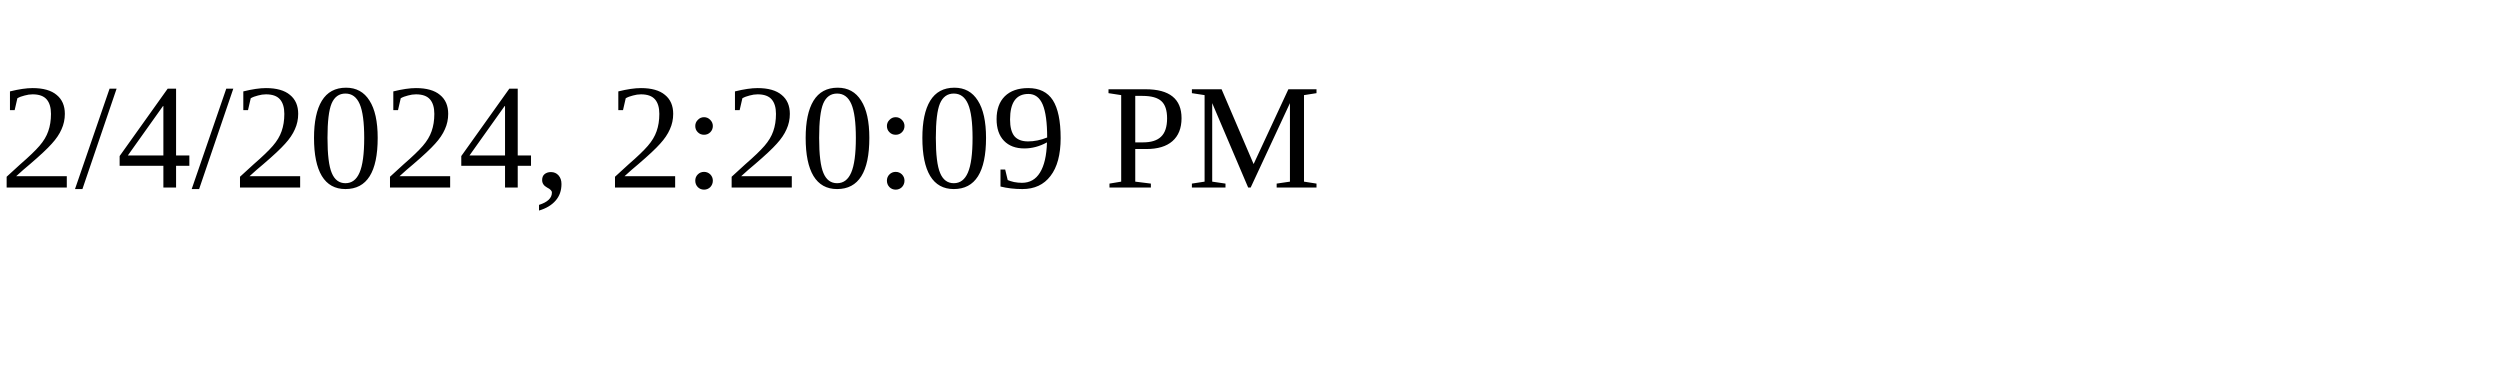
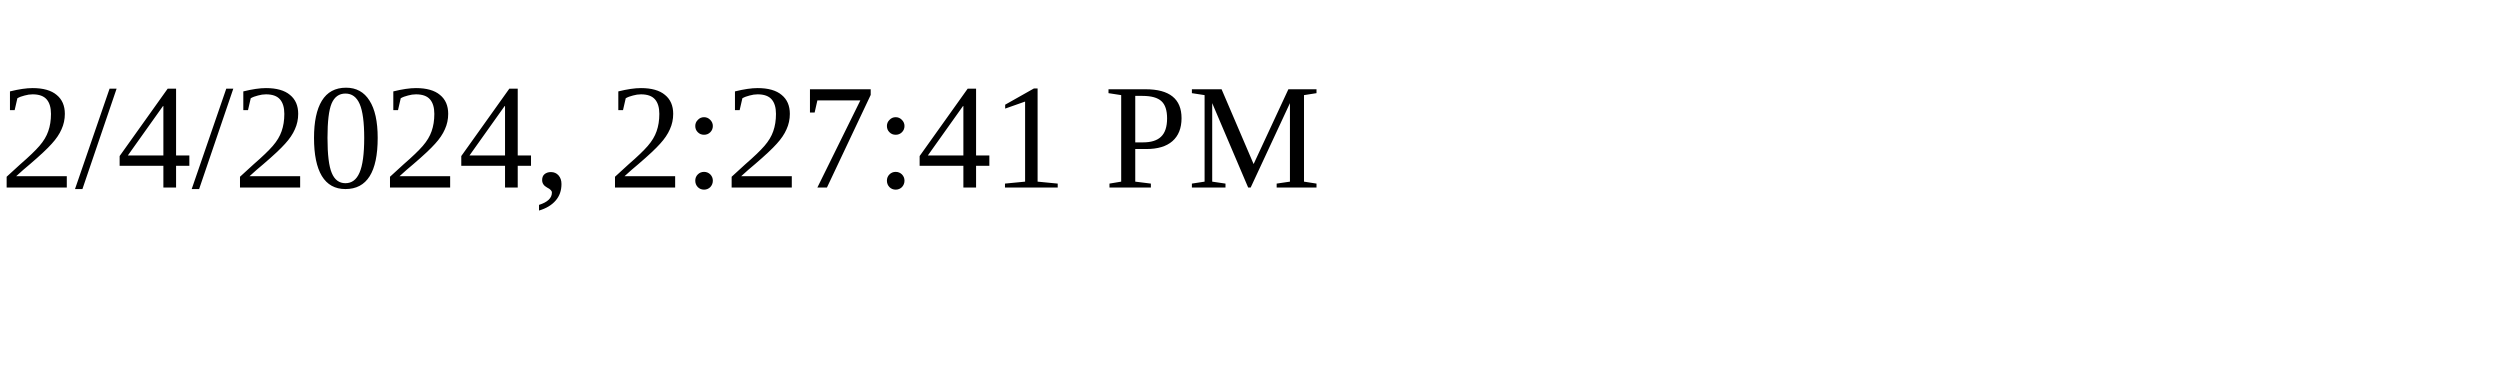
<svg xmlns="http://www.w3.org/2000/svg" height="30" width="200">
-   <text x="0" y="15">2/4/2024, 2:20:09 PM</text>
+   <text x="0" y="15">2/4/2024, 2:27:41 PM</text>
</svg>
